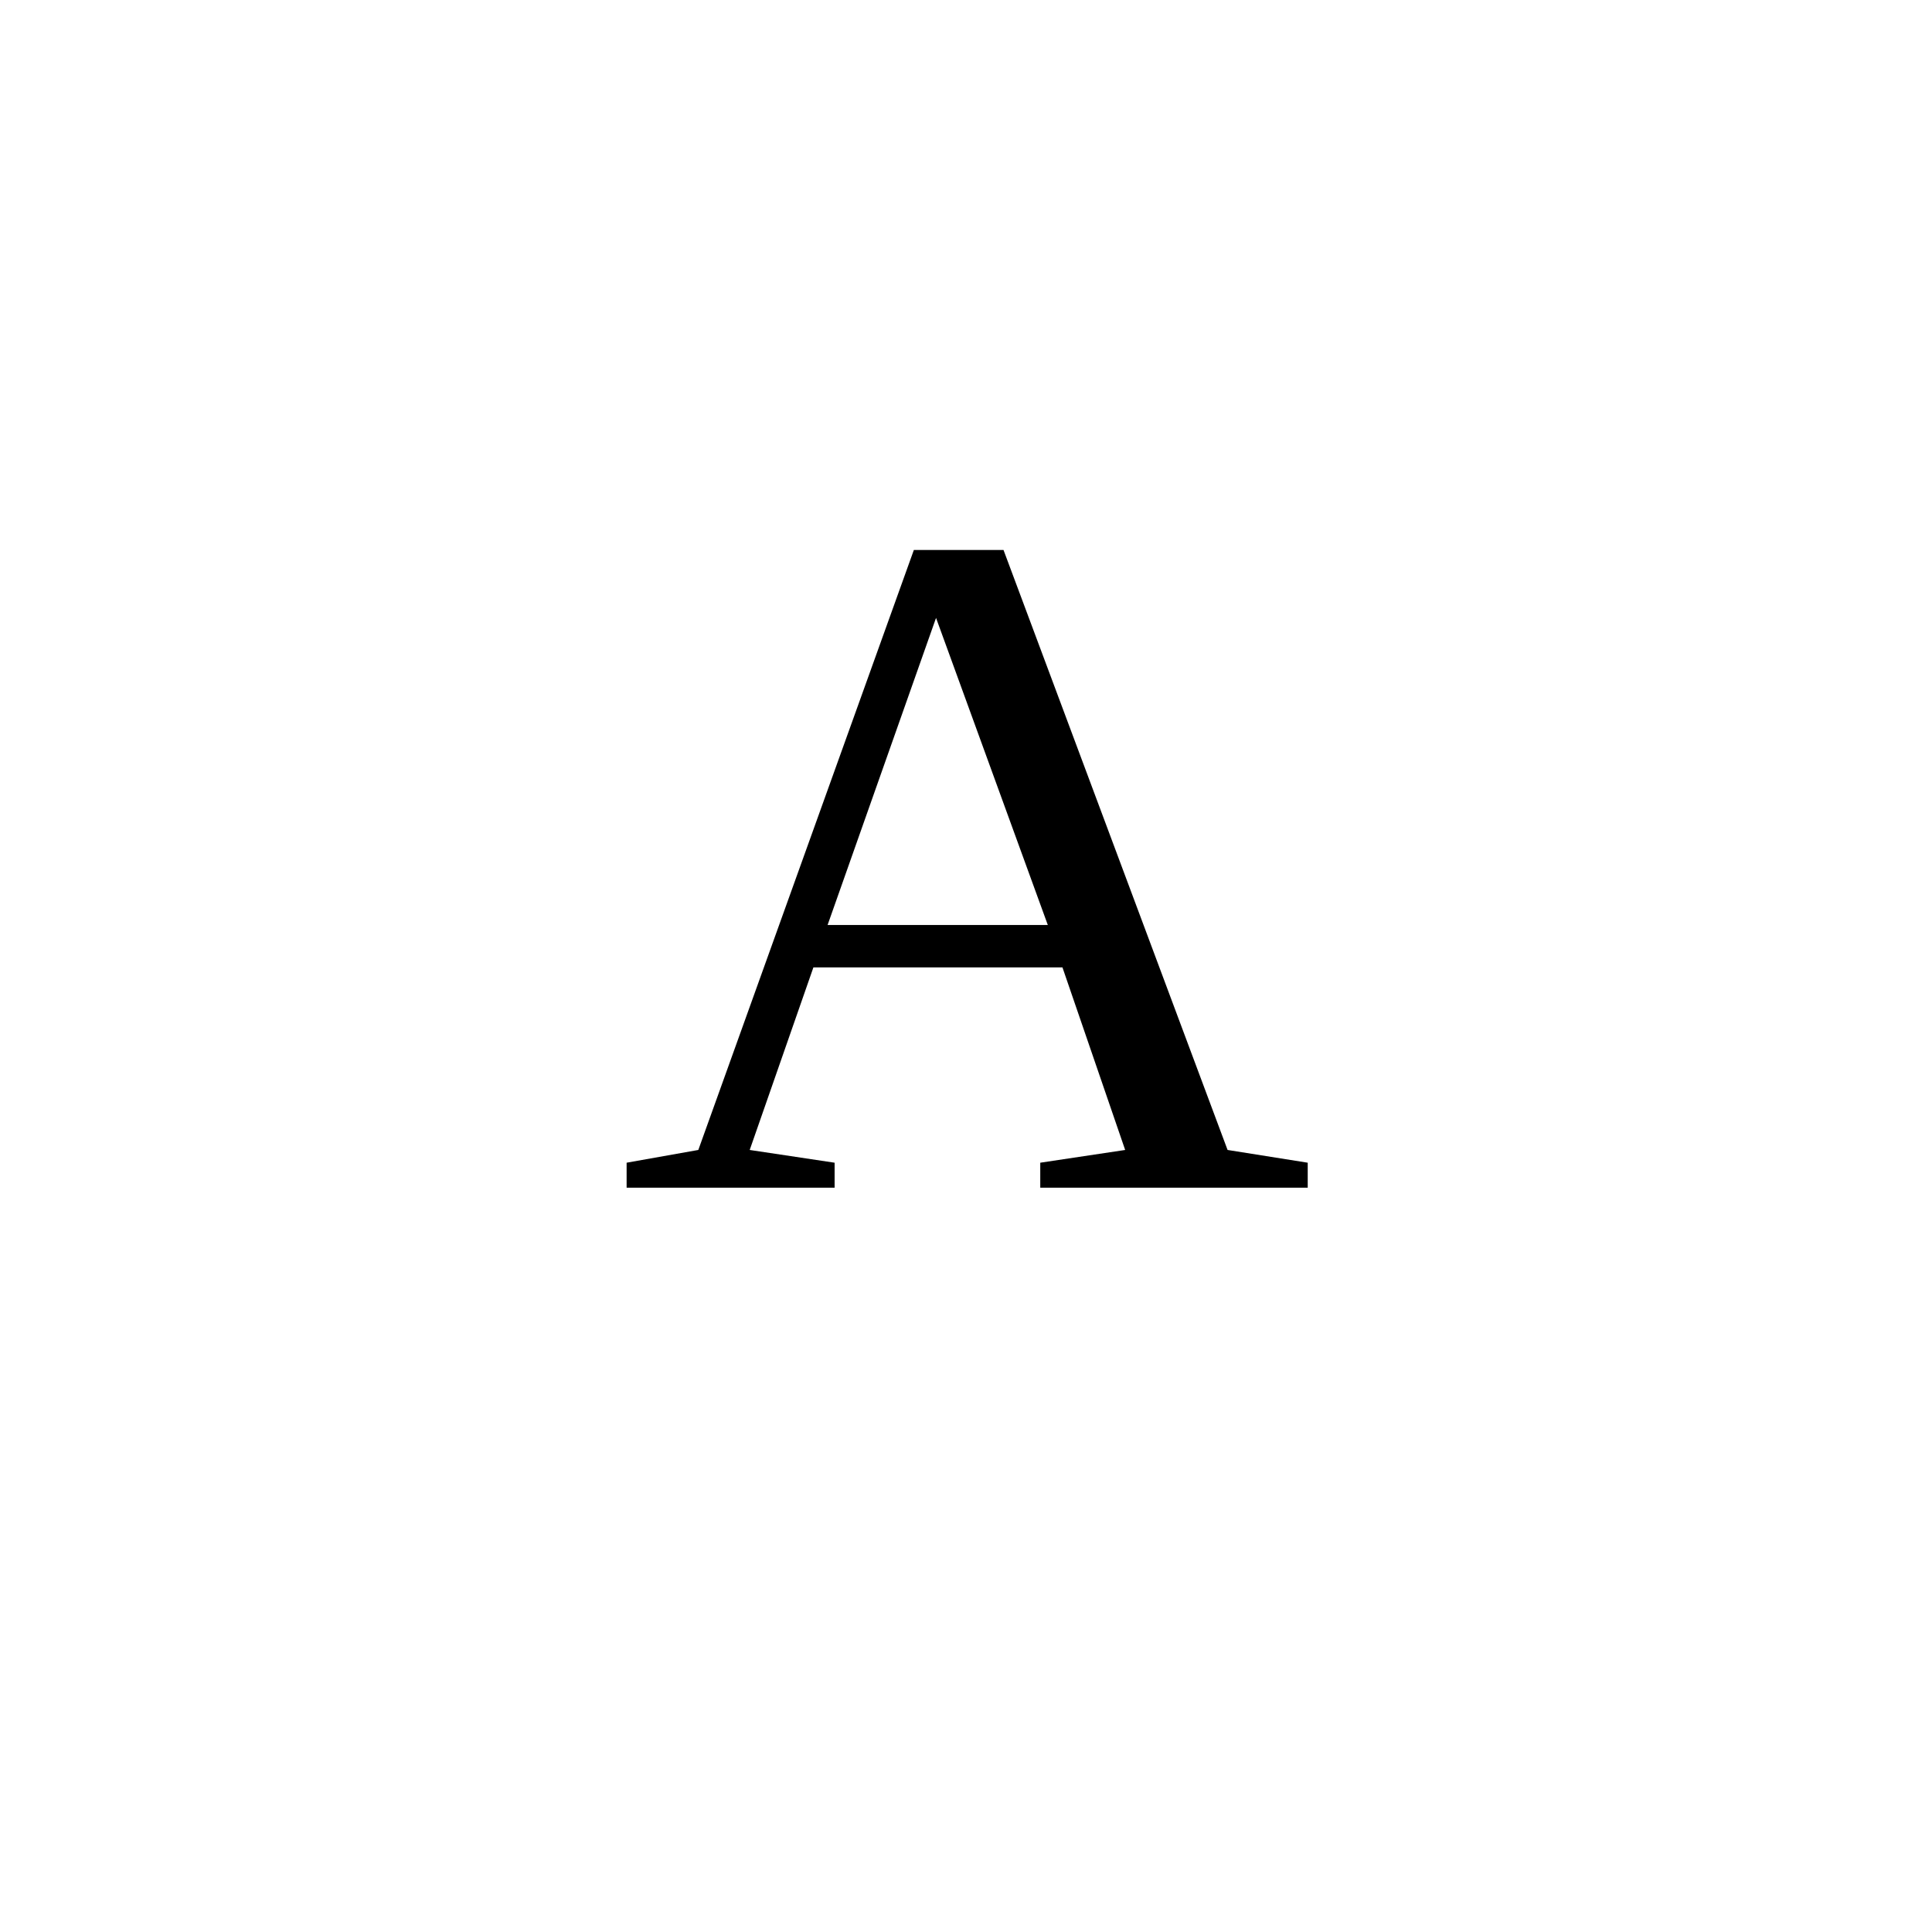
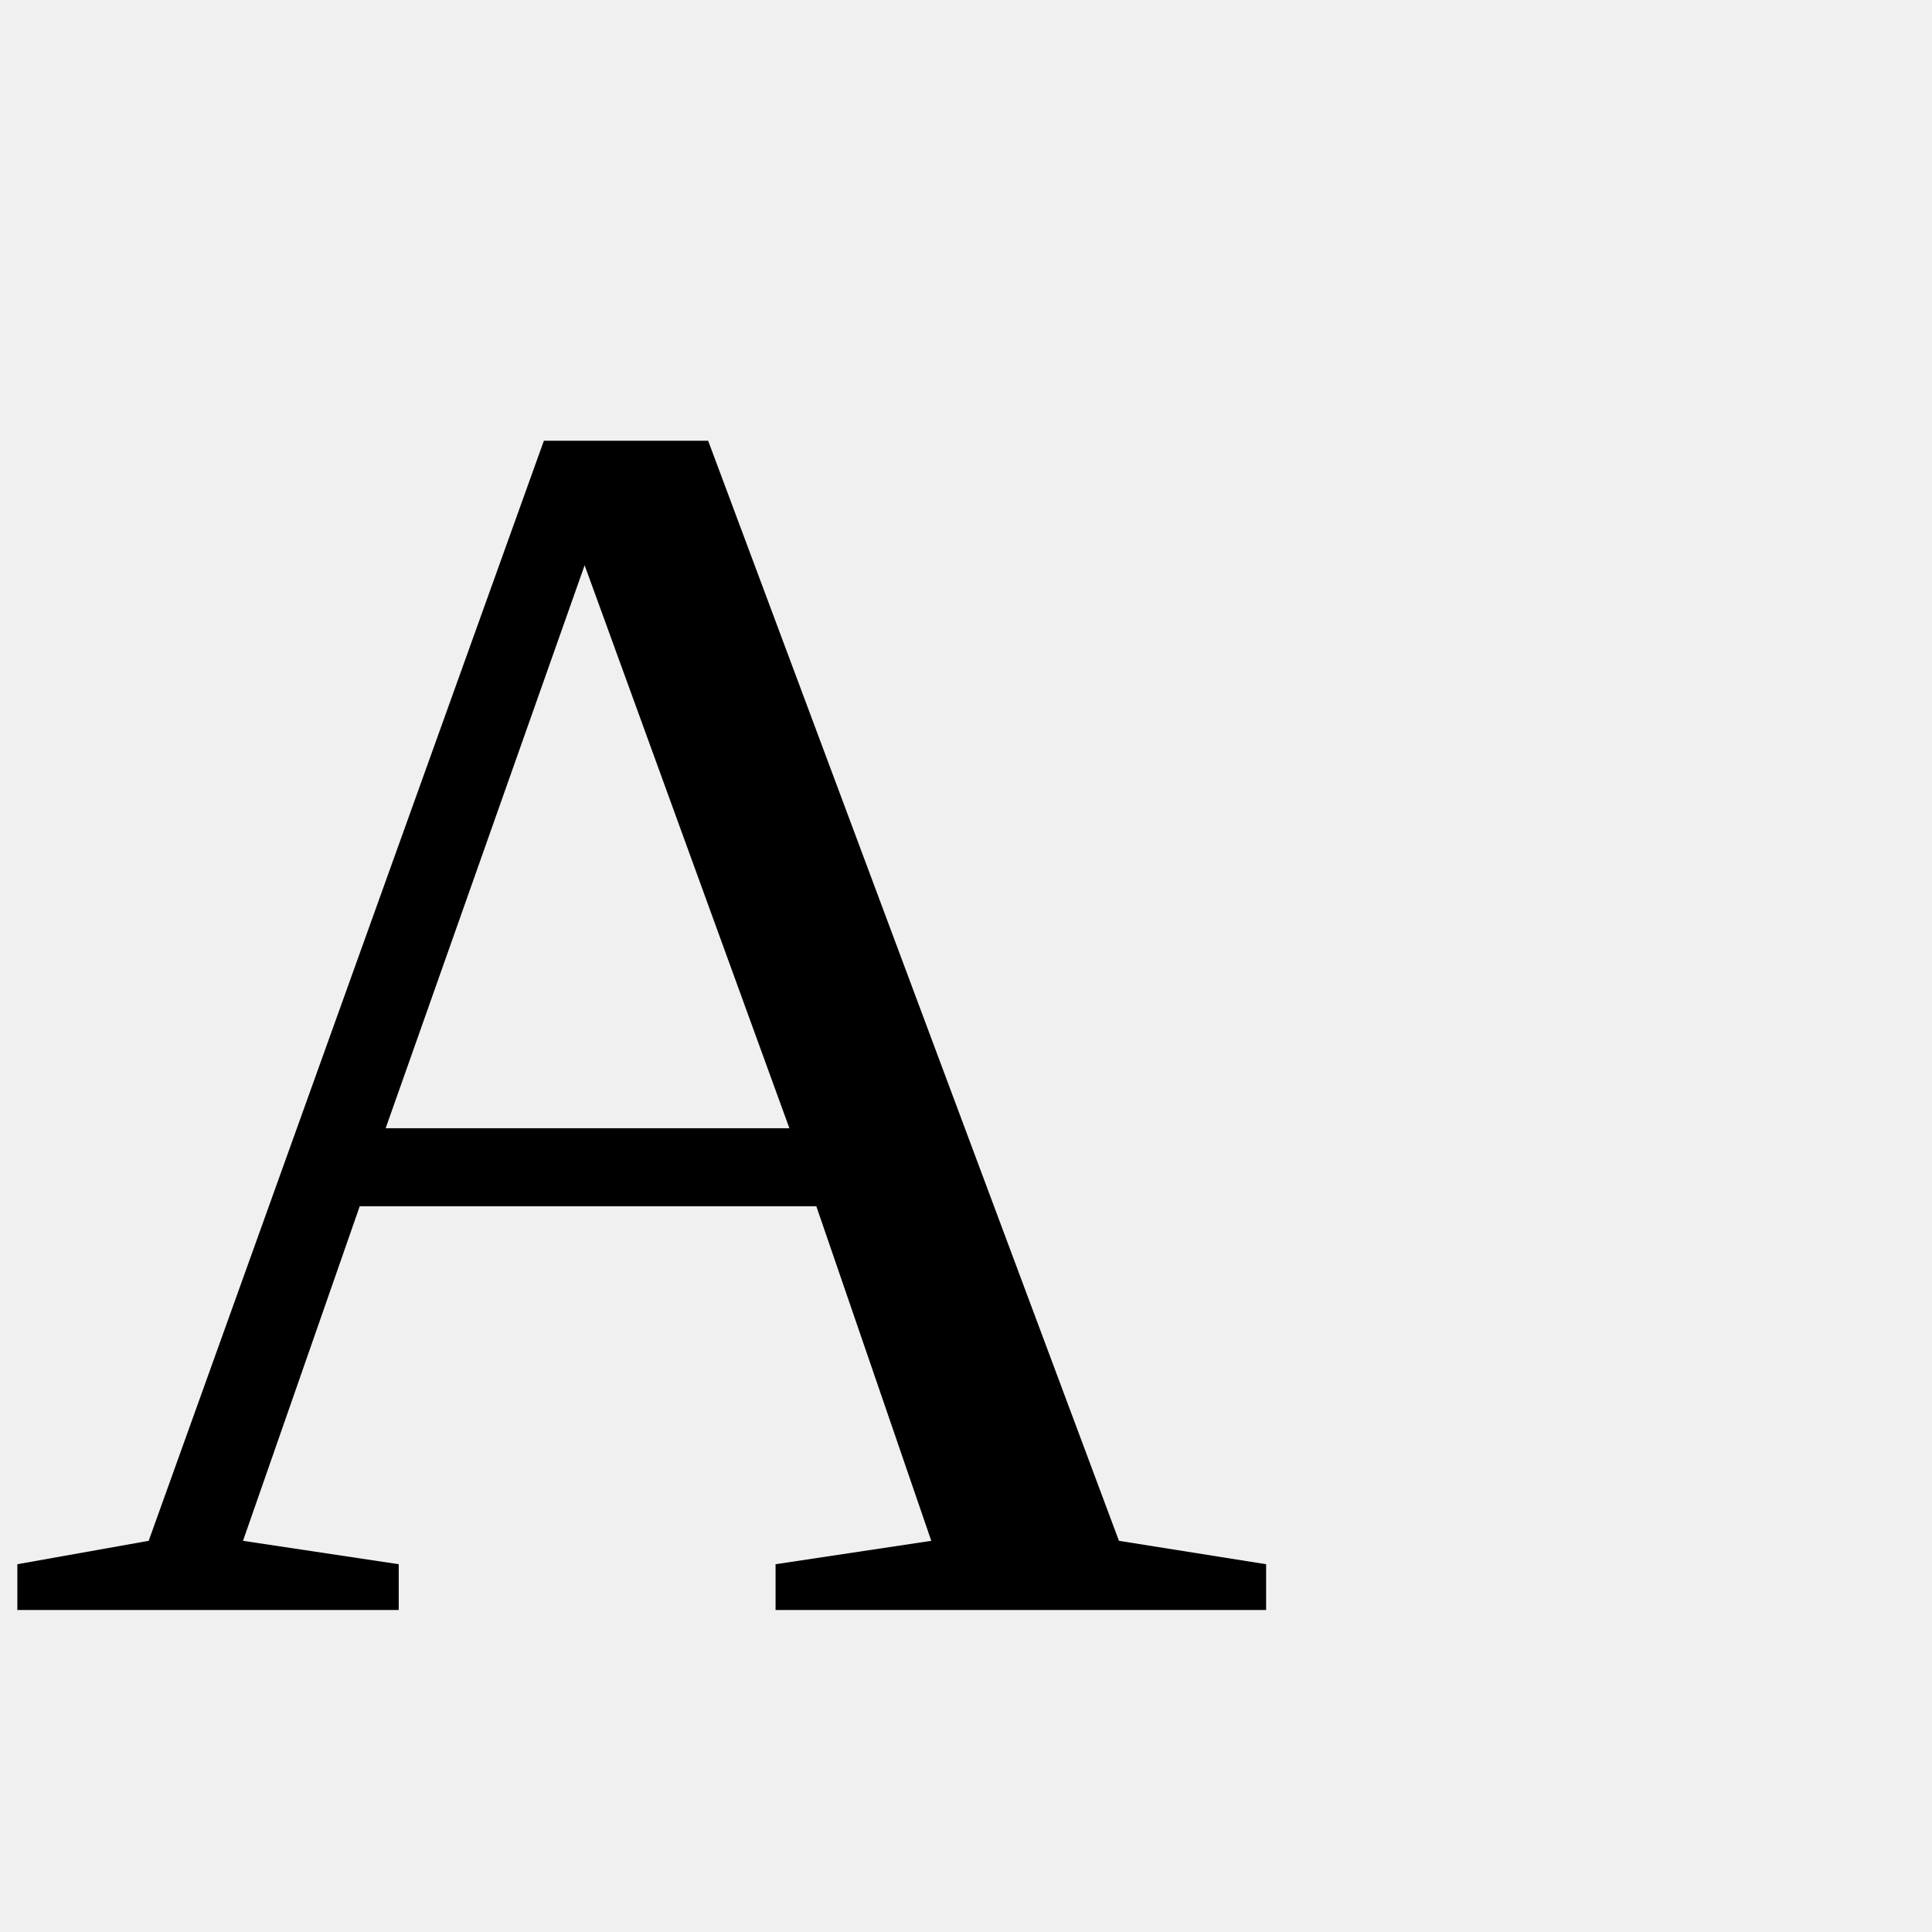
- <svg xmlns="http://www.w3.org/2000/svg" width="400" height="400">
-   <rect width="100%" height="100%" fill="white" />
-   <text x="50%" y="50%" dominant-baseline="middle" text-anchor="middle" font-family="Georgia, Times New Roman, serif" font-size="200" fill="black">
- A
- </text>
+ <svg xmlns="http://www.w3.org/2000/svg" viewBox="0 0 120 120">
+   <text x="0" y="100" font-family="Georgia, 'Times New Roman', serif" font-size="110" fill="#000000">A</text>
</svg>
